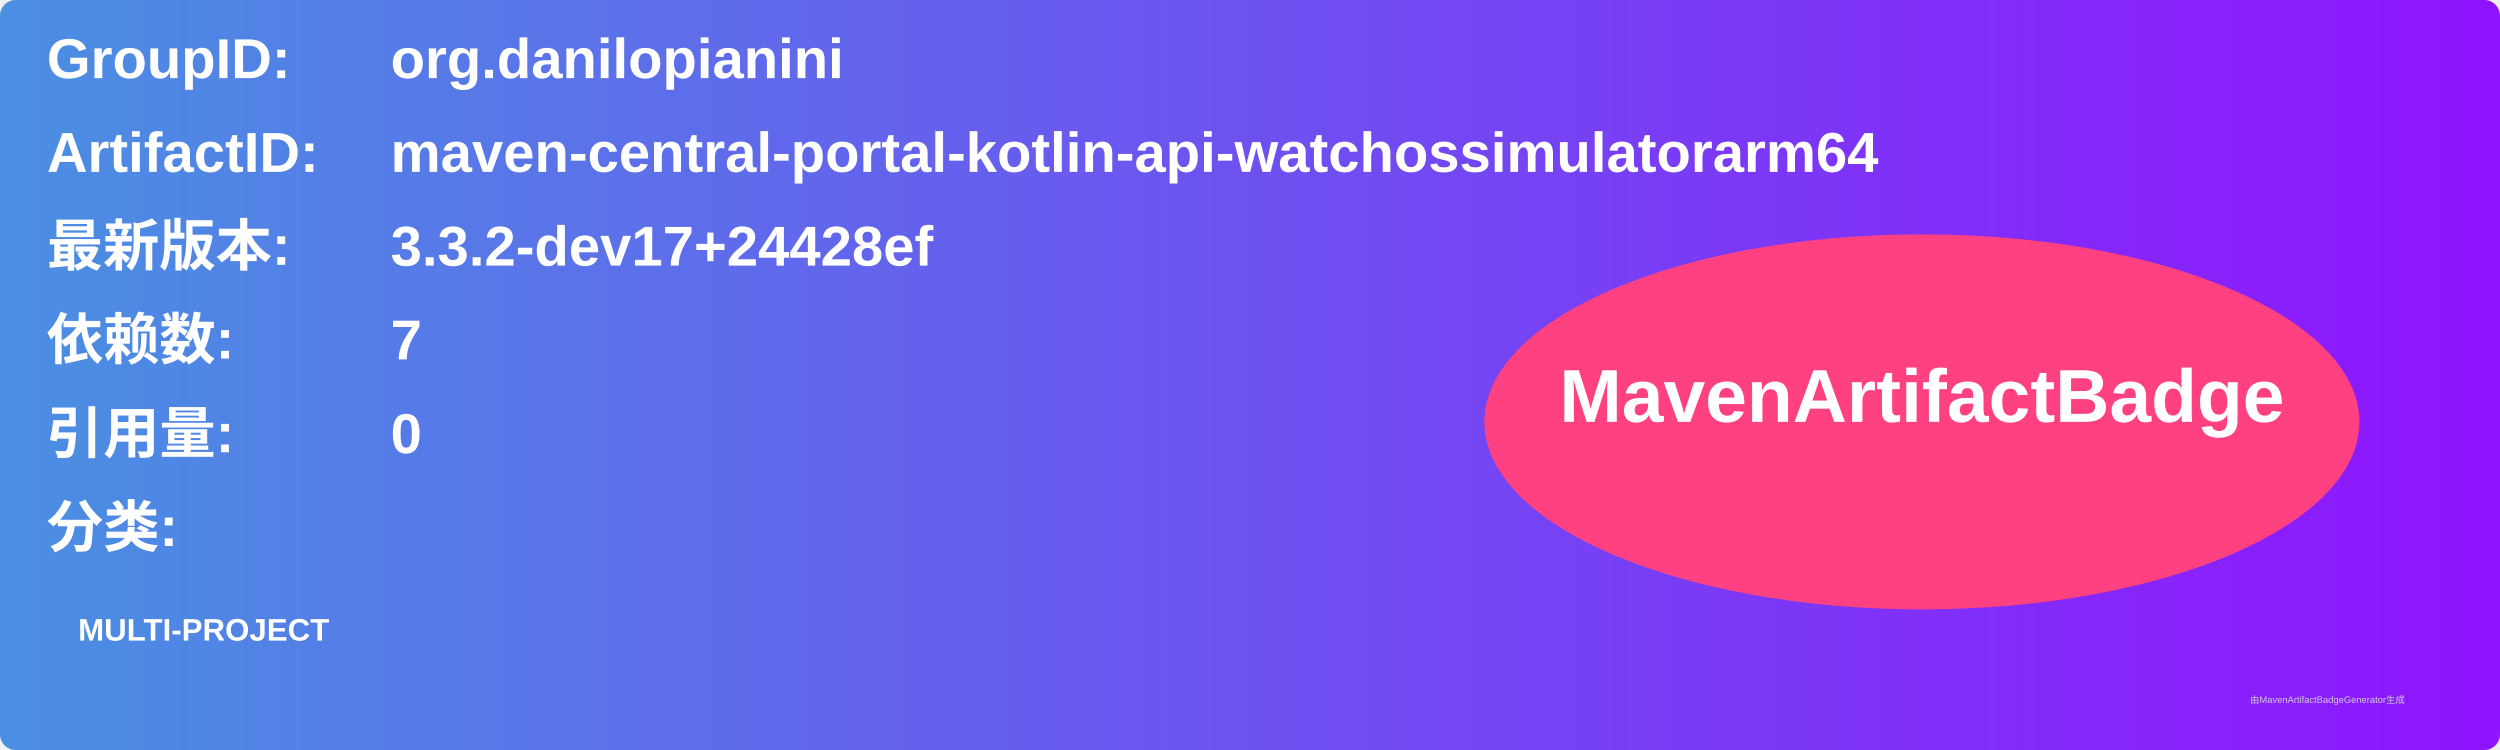
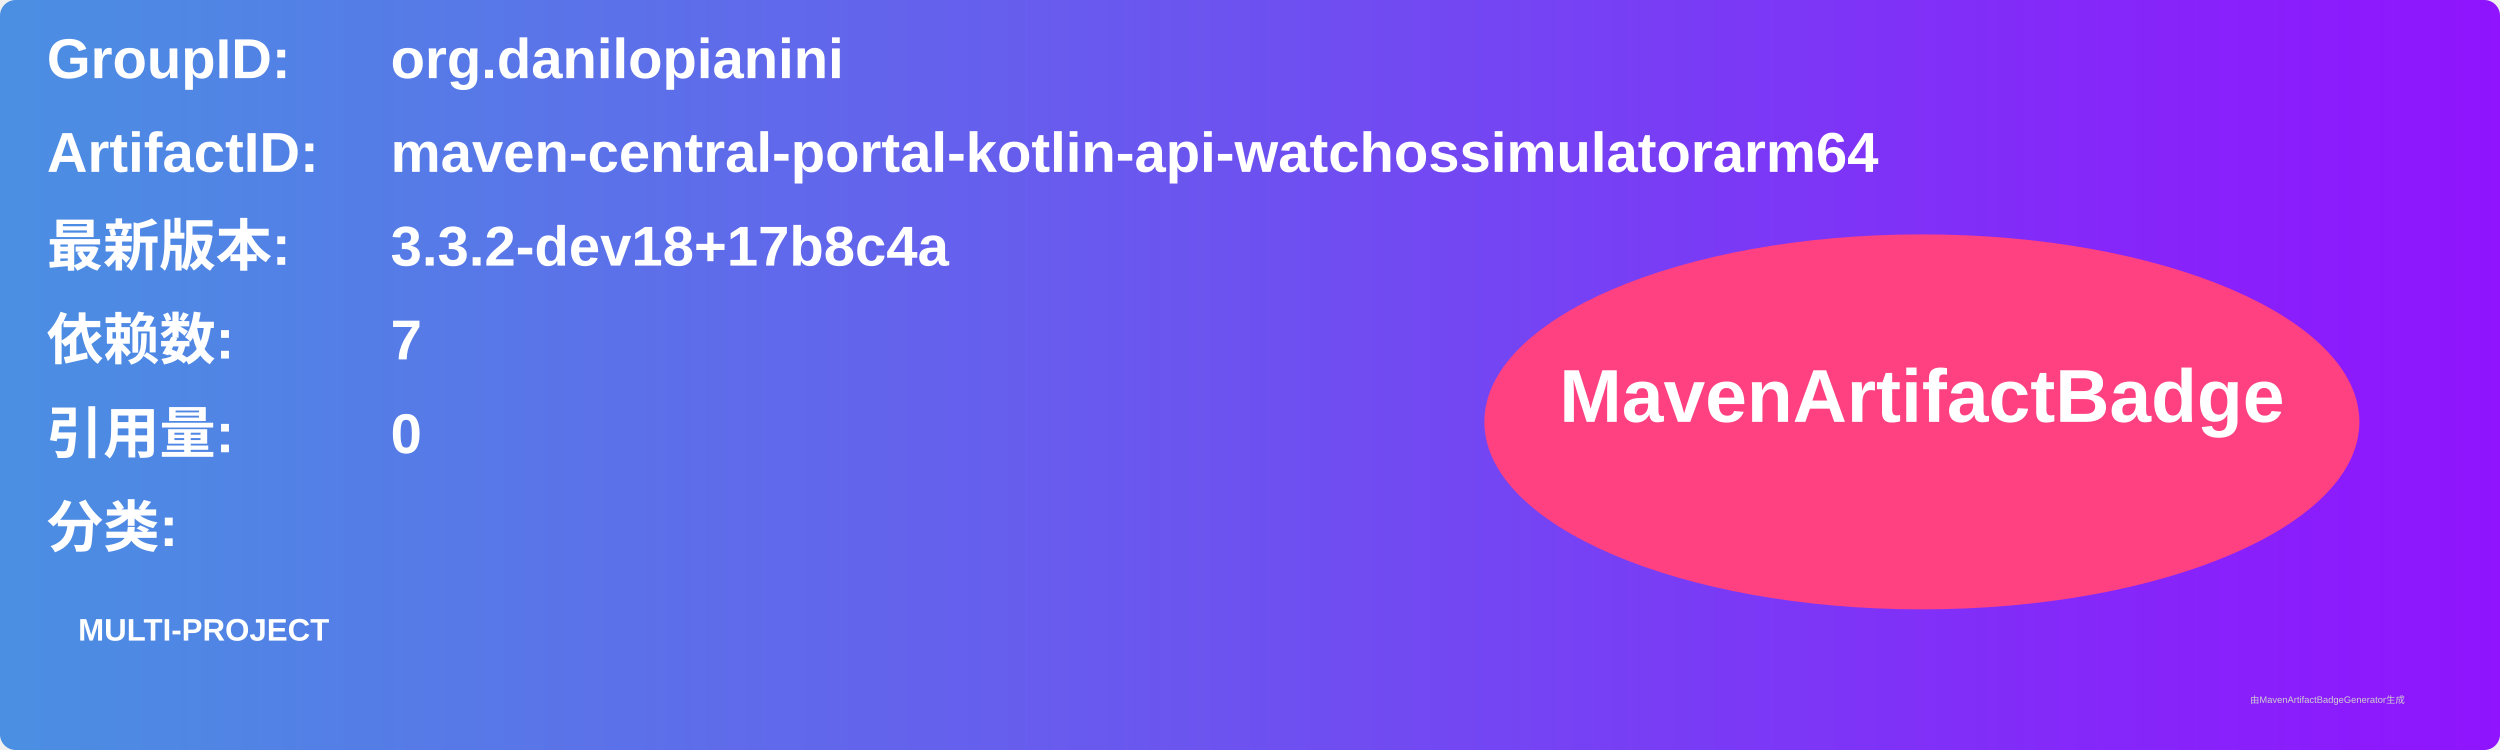
<svg xmlns="http://www.w3.org/2000/svg" width="800" height="240" viewBox="0 0 800 240">
  <linearGradient id="grad" x1="0%" y1="0%" x2="100%" y2="0%">
    <stop offset="0%" stop-color="#4a90e2" />
    <stop offset="100%" stop-color="#9013fe" />
  </linearGradient>
  <rect width="100%" height="100%" rx="5" ry="5" fill="url(#grad)" />
  <g transform="translate(15, 15)">
    <text x="0" y="10" font-family="Arial" font-size="18" fill="white" font-weight="bold" width="260">GroupID:</text>
    <text x="110" y="10" font-family="Arial" font-size="18" fill="white" font-weight="bold" width="460">org.danilopianini</text>
    <text x="0" y="40" font-family="Arial" font-size="18" fill="white" font-weight="bold" width="260">ArtifactID:</text>
    <text x="110" y="40" font-family="Arial" font-size="18" fill="white" font-weight="bold" width="460">maven-central-portal-kotlin-api-watchossimulatorarm64</text>
    <text x="0" y="70" font-family="Arial" font-size="18" fill="white" font-weight="bold">最新版本:</text>
    <text x="110" y="70" font-family="Arial" font-size="18" fill="white" font-weight="bold">
-       <tspan font-weight="bold">3.3.2-dev17+24428ef</tspan>
+       <tspan font-weight="bold">3.3.2-dev18+17b8c4a</tspan>
    </text>
    <text x="0" y="100" font-family="Arial" font-size="18" fill="white" font-weight="bold">依赖数: </text>
    <text x="110" y="100" font-family="Arial" font-size="18" fill="white">
      <tspan font-weight="bold">7</tspan>
    </text>
    <text x="0" y="130" font-family="Arial" font-size="18" fill="white" font-weight="bold">引用量: </text>
    <text x="110" y="130" font-family="Arial" font-size="18" fill="white">
      <tspan font-weight="bold">0</tspan>
    </text>
    <text x="0" y="160" font-family="Arial" font-size="18" fill="white" font-weight="bold">分类:</text>
    <text x="10" y="190" font-family="Arial" font-size="10" fill="white">
      <tspan font-weight="bold">MULTI-PROJECT</tspan>
    </text>
    <ellipse cx="600" cy="120" rx="140" ry="60" fill="#ff4081" />
    <text x="600" y="120" text-anchor="middle" font-family="Arial" font-size="24" fill="white" font-weight="bold">MavenArtifactBadge</text>
  </g>
  <text x="720" y="225" font-family="Arial" font-size="3" fill="#d0d0d0">由MavenArtifactBadgeGenerator生成</text>
</svg>
